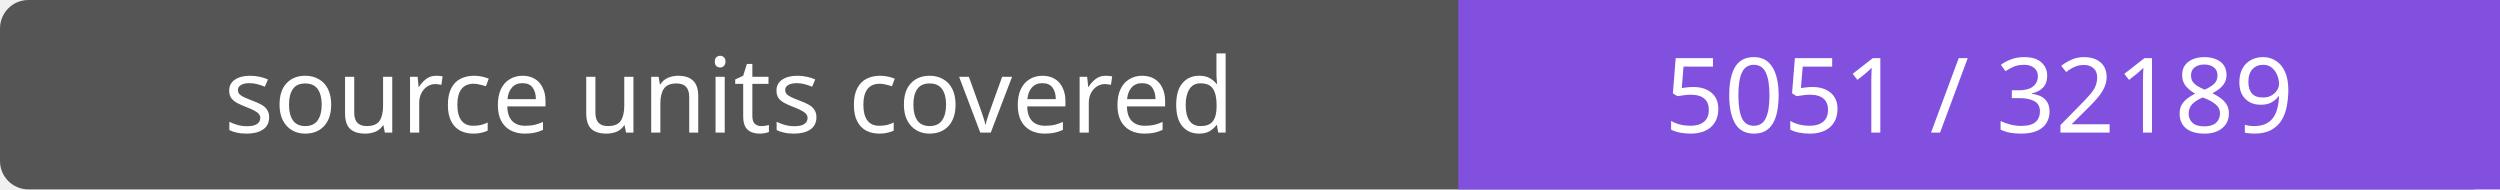
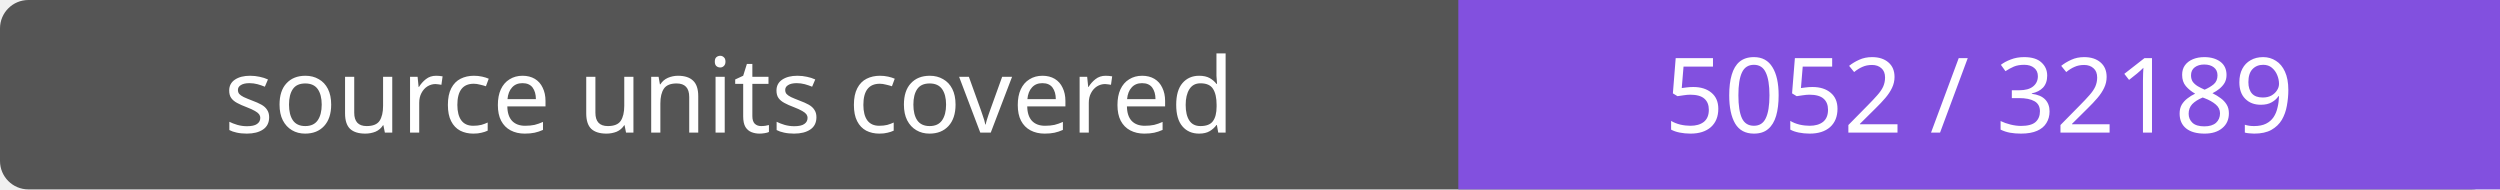
- <svg xmlns="http://www.w3.org/2000/svg" width="264" height="20" role="img" aria-label="source units covered: 5051 / 32189">
+ <svg xmlns="http://www.w3.org/2000/svg" width="264" height="20" role="img" aria-label="source units covered: 5052 / 32189">
  <rect width="264" height="20" rx="3" fill="#555" />
  <path fill="#8250df" d="M154 0h110v20H154z" />
  <g fill="#fff" text-anchor="middle" font-family="Verdana,sans-serif" font-size="11">
    <text x="77.0" y="14">source units covered</text>
-     <text x="209.0" y="14">5051 / 32189</text>
+     <text x="209.0" y="14">5052 / 32189</text>
  </g>
</svg>
